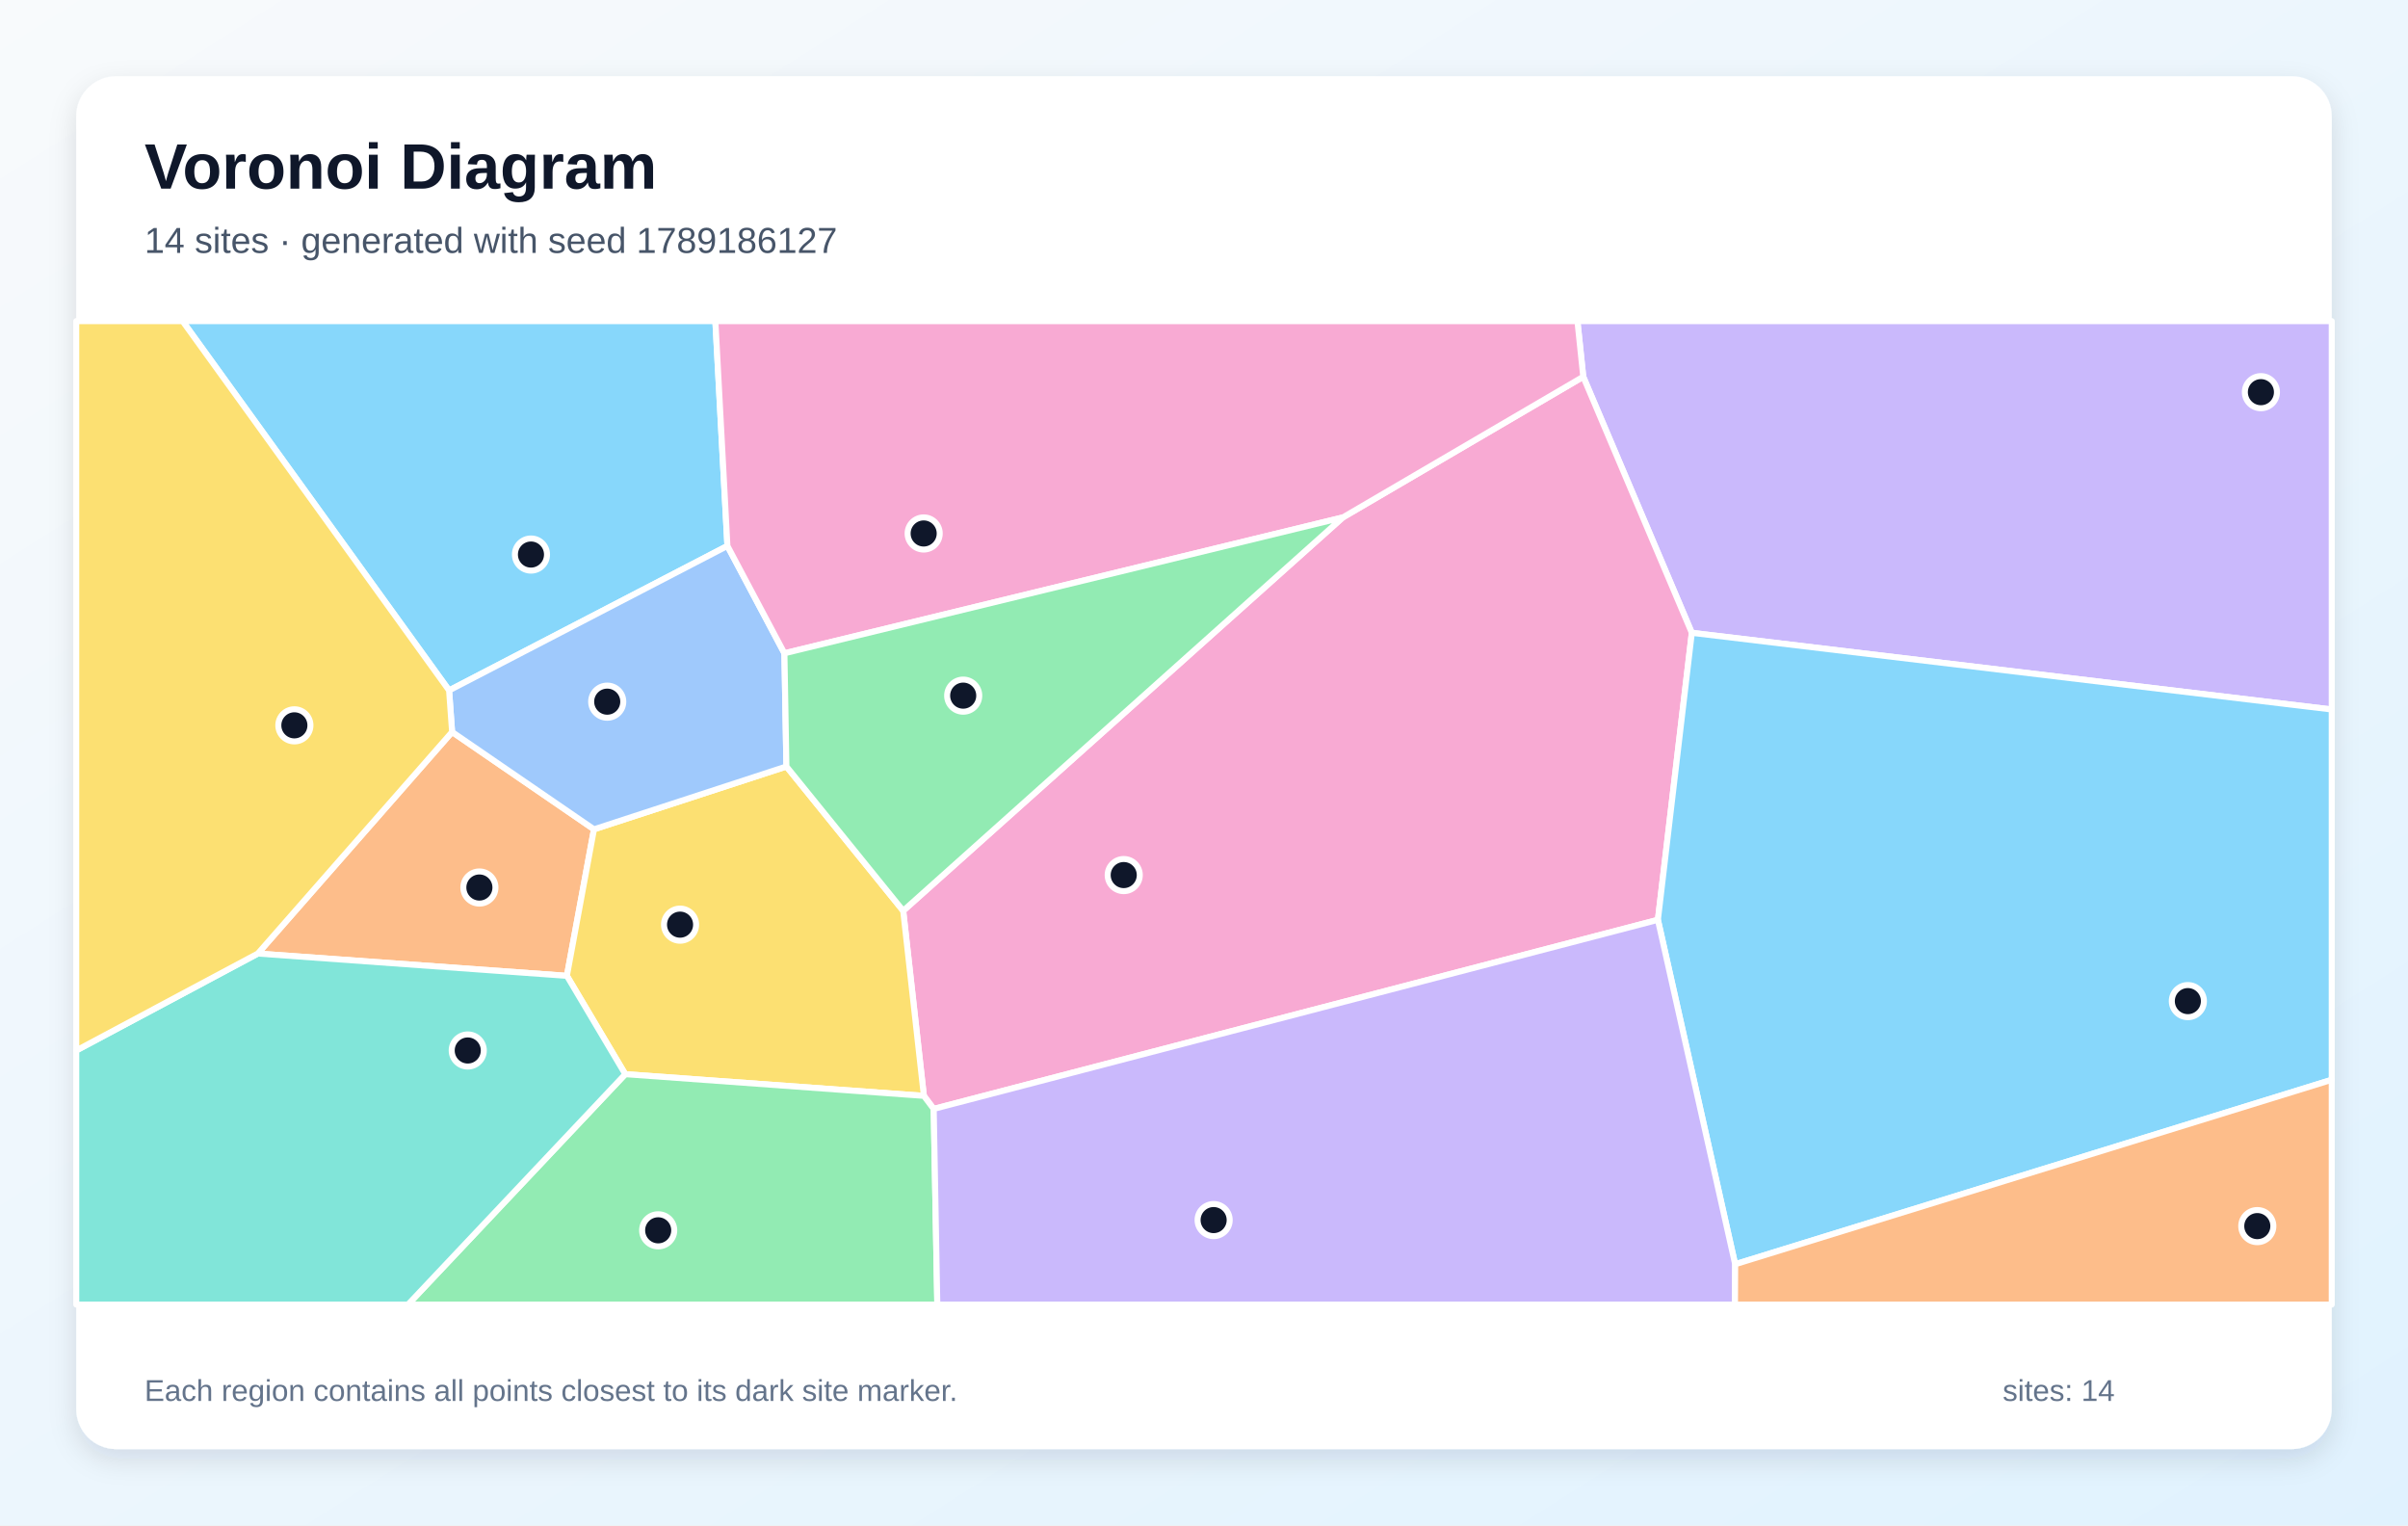
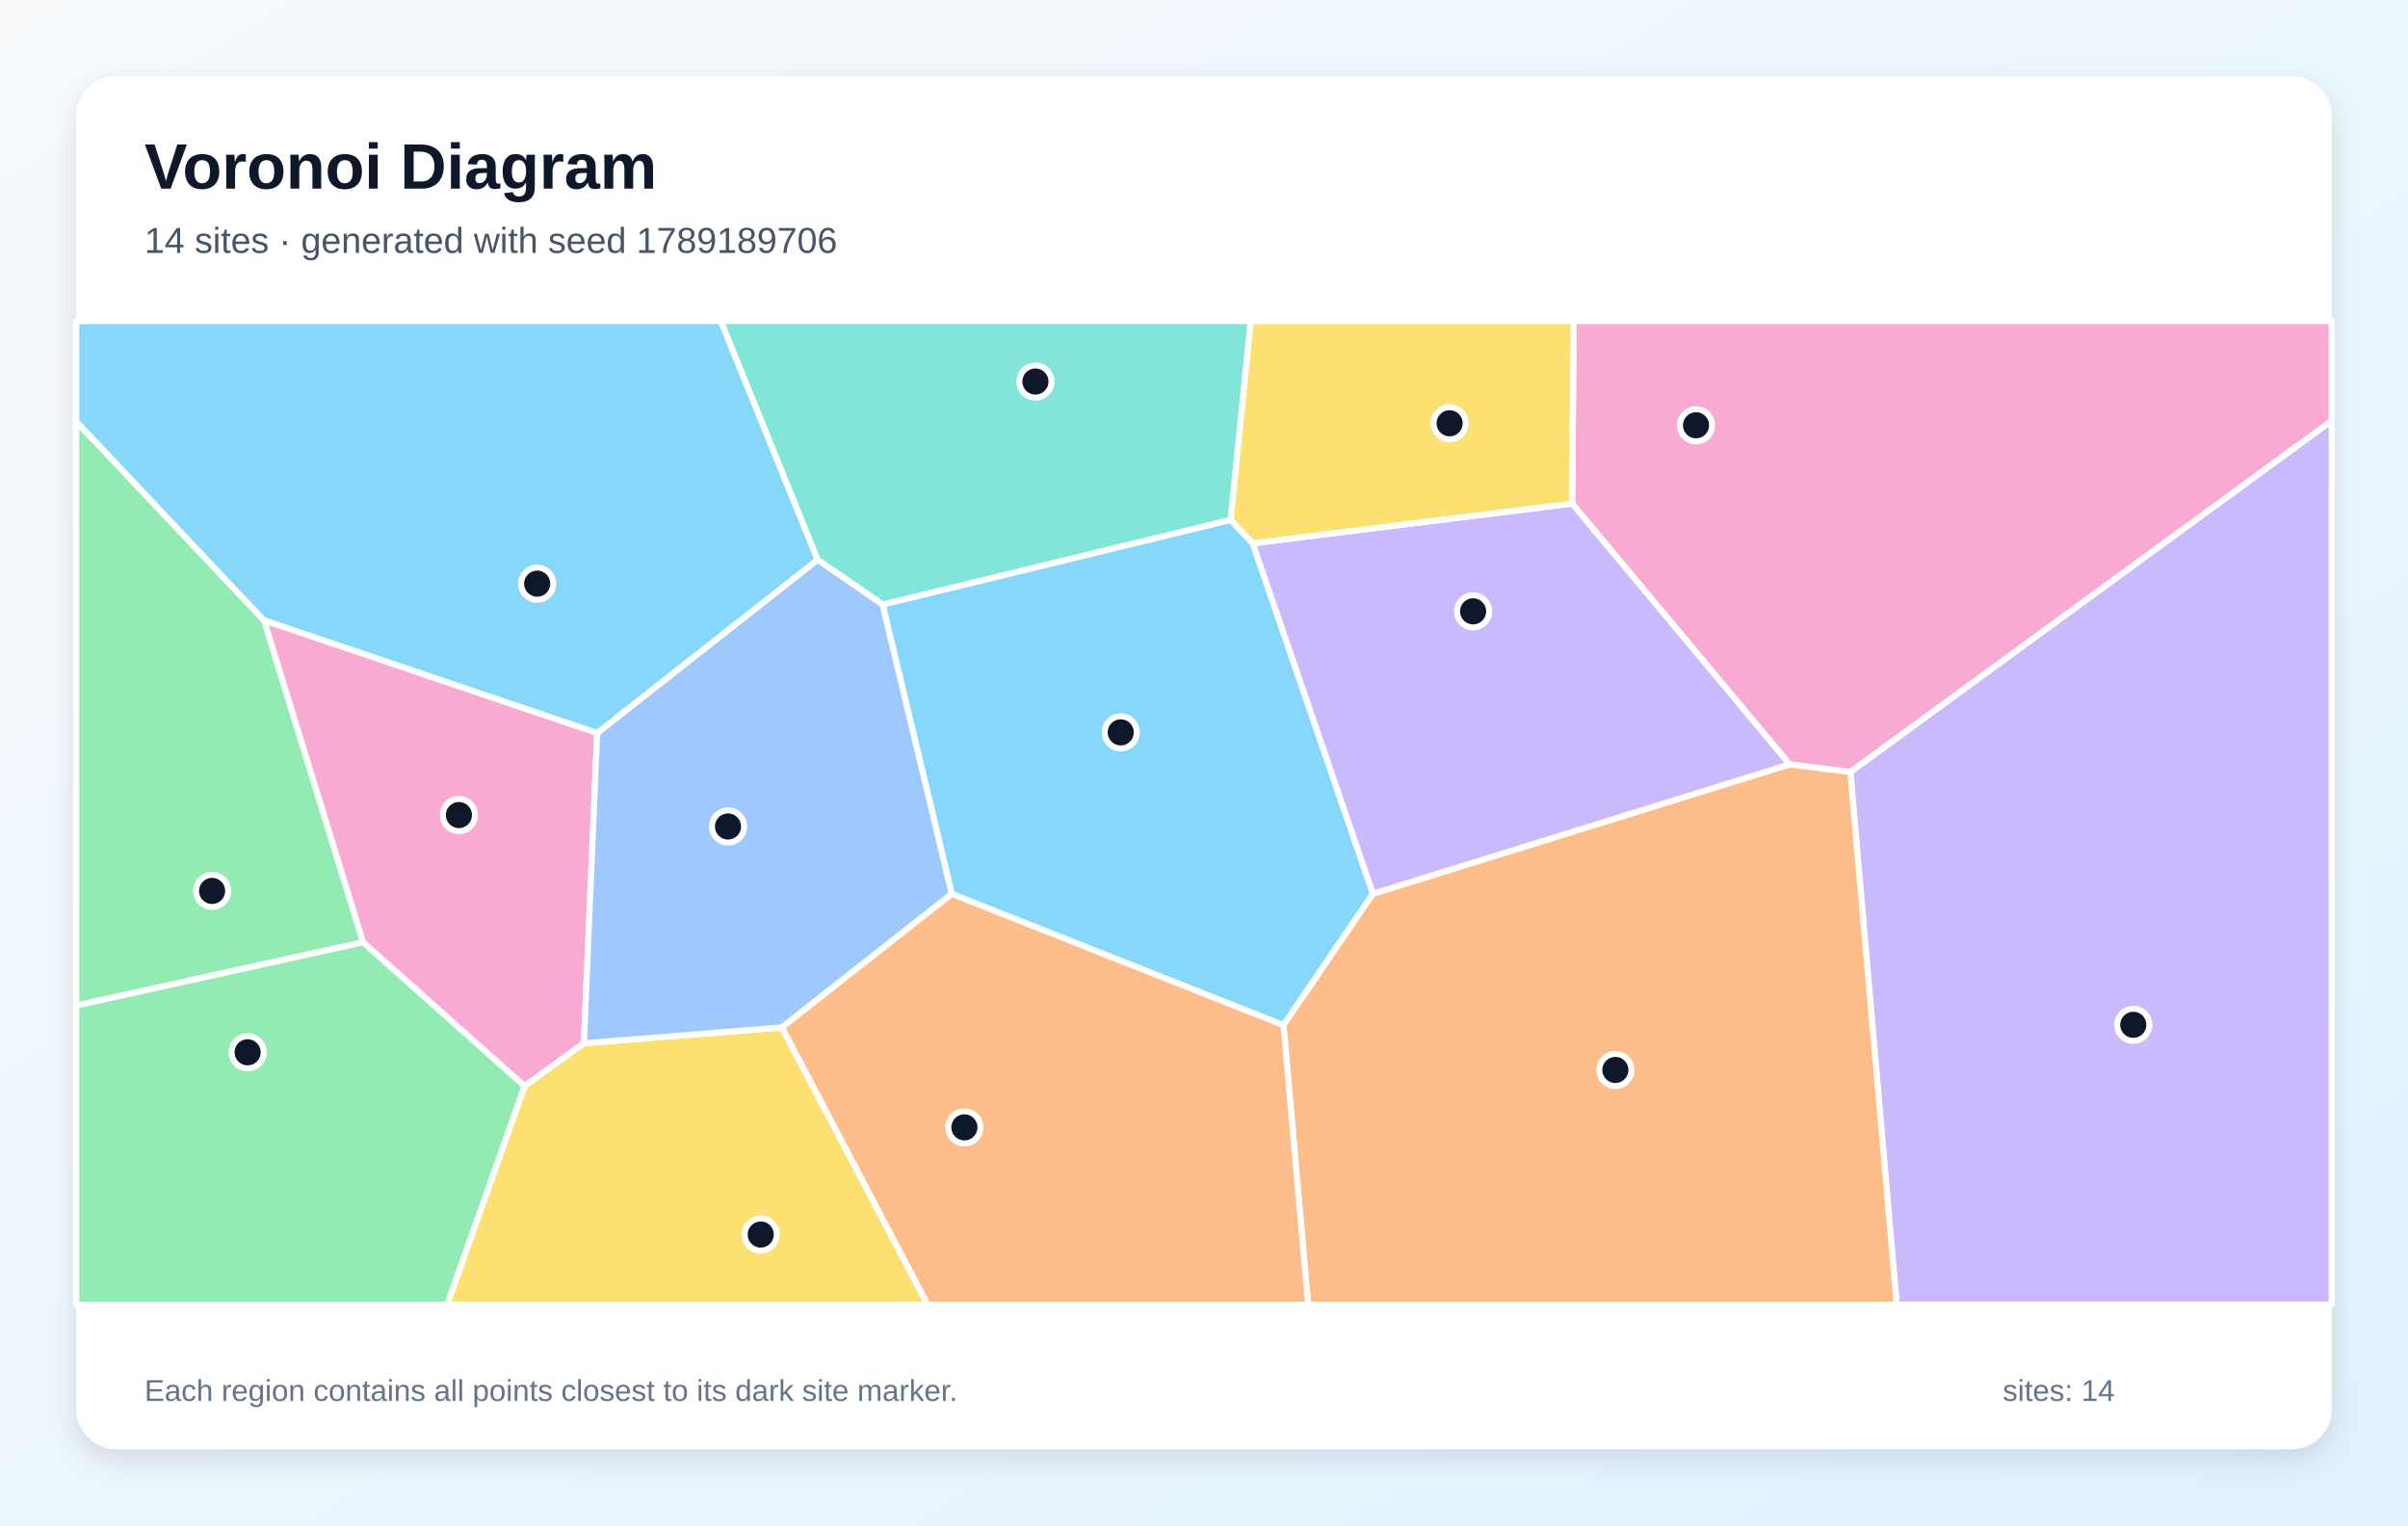
<svg xmlns="http://www.w3.org/2000/svg" width="1200" height="760" viewBox="0 0 1200 760" role="img" aria-labelledby="title description">
  <defs>
    <linearGradient id="background" x1="0" y1="0" x2="1" y2="1">
      <stop stop-color="#F8FAFC" />
      <stop offset="1" stop-color="#E0F2FE" />
    </linearGradient>
    <filter id="shadow" x="-10%" y="-10%" width="120%" height="120%">
      <feDropShadow dx="0" dy="5" stdDeviation="7" flood-color="#0F172A" flood-opacity=".12" />
    </filter>
  </defs>
  <rect width="1200" height="760" fill="url(#background)" />
  <rect x="38" y="38" width="1124" height="684" rx="20" fill="#FFFFFF" filter="url(#shadow)" />
  <g font-family="Arial, sans-serif">
    <text x="72" y="94" font-size="32" font-weight="700" fill="#0F172A">Voronoi Diagram</text>
-     <text x="72" y="126" font-size="18" fill="#475569">14 sites · generated with seed 1789186127</text>
+     <text x="72" y="126" font-size="18" fill="#475569">14 sites · generated with seed 1789189706</text>
  </g>
  <g stroke="#FFFFFF" stroke-width="3" stroke-linejoin="round">
-     <polygon points="362.5,272.0 223.8,344.0 91.0,160.0 356.5,160.0" fill="#38BDF8" fill-opacity="0.60" />
-     <polygon points="843.1,315.3 789.0,187.7 786.1,160.0 1162.0,160.0 1162.0,353.5" fill="#A78BFA" fill-opacity="0.60" />
-     <polygon points="465.3,552.5 460.4,546.0 450.1,453.8 669.2,257.8 789.0,187.7 843.1,315.3 826.2,458.3" fill="#F472B6" fill-opacity="0.60" />
-     <polygon points="128.5,475.1 225.3,364.7 296.0,413.2 282.5,486.2" fill="#FB923C" fill-opacity="0.60" />
-     <polygon points="311.6,535.2 282.5,486.2 296.0,413.2 391.9,381.9 450.1,453.8 460.4,546.0" fill="#FACC15" fill-opacity="0.60" />
-     <polygon points="311.6,535.2 460.4,546.0 465.3,552.5 467.1,650.0 203.3,650.0" fill="#4ADE80" fill-opacity="0.60" />
-     <polygon points="38.0,523.4 128.5,475.1 282.5,486.2 311.6,535.2 203.3,650.0 38.0,650.0" fill="#2DD4BF" fill-opacity="0.60" />
-     <polygon points="390.9,325.5 391.9,381.9 296.0,413.2 225.3,364.7 223.8,344.0 362.5,272.0" fill="#60A5FA" fill-opacity="0.60" />
-     <polygon points="864.7,629.9 826.2,458.3 843.1,315.3 1162.0,353.5 1162.0,538.0" fill="#38BDF8" fill-opacity="0.60" />
-     <polygon points="465.3,552.5 826.2,458.3 864.7,629.9 864.6,650.0 467.1,650.0" fill="#A78BFA" fill-opacity="0.60" />
-     <polygon points="669.2,257.8 390.9,325.5 362.5,272.0 356.5,160.0 786.1,160.0 789.0,187.7" fill="#F472B6" fill-opacity="0.60" />
-     <polygon points="864.7,629.9 1162.0,538.0 1162.0,650.0 864.6,650.0" fill="#FB923C" fill-opacity="0.60" />
-     <polygon points="225.3,364.7 128.5,475.1 38.0,523.4 38.0,160.0 91.0,160.0 223.8,344.0" fill="#FACC15" fill-opacity="0.60" />
-     <polygon points="669.2,257.8 450.1,453.8 391.9,381.9 390.9,325.5" fill="#4ADE80" fill-opacity="0.60" />
+     <polygon points="474.3,445.4 439.8,301.2 613.3,259.0 624.3,270.7 684.2,445.3 639.6,510.8" fill="#38BDF8" fill-opacity="0.60" />
+     <polygon points="922.1,384.6 1162.0,209.6 1162.0,650.0 945.2,650.0" fill="#A78BFA" fill-opacity="0.60" />
+     <polygon points="180.9,469.5 131.5,309.0 297.6,365.2 291.0,519.8 261.4,541.2" fill="#F472B6" fill-opacity="0.60" />
+     <polygon points="639.6,510.8 684.2,445.3 891.9,380.8 922.1,384.6 945.2,650.0 651.9,650.0" fill="#FB923C" fill-opacity="0.60" />
+     <polygon points="261.4,541.2 291.0,519.8 389.7,511.9 462.3,650.0 222.8,650.0" fill="#FACC15" fill-opacity="0.60" />
+     <polygon points="38.0,501.0 38.0,210.0 131.5,309.0 180.9,469.5" fill="#4ADE80" fill-opacity="0.60" />
+     <polygon points="613.3,259.0 439.8,301.2 407.4,278.9 359.2,160.0 623.3,160.0" fill="#2DD4BF" fill-opacity="0.60" />
+     <polygon points="389.7,511.9 291.0,519.8 297.6,365.2 407.4,278.9 439.8,301.2 474.3,445.4" fill="#60A5FA" fill-opacity="0.60" />
+     <polygon points="297.6,365.2 131.5,309.0 38.0,210.0 38.0,160.0 359.2,160.0 407.4,278.9" fill="#38BDF8" fill-opacity="0.60" />
+     <polygon points="783.5,250.9 891.9,380.8 684.2,445.3 624.3,270.7" fill="#A78BFA" fill-opacity="0.60" />
+     <polygon points="922.1,384.6 891.9,380.8 783.5,250.9 784.2,160.0 1162.0,160.0 1162.0,209.6" fill="#F472B6" fill-opacity="0.60" />
+     <polygon points="389.7,511.9 474.3,445.4 639.6,510.8 651.9,650.0 462.3,650.0" fill="#FB923C" fill-opacity="0.60" />
+     <polygon points="783.5,250.9 624.3,270.7 613.3,259.0 623.3,160.0 784.2,160.0" fill="#FACC15" fill-opacity="0.60" />
+     <polygon points="38.0,501.0 180.9,469.5 261.4,541.2 222.8,650.0 38.0,650.0" fill="#4ADE80" fill-opacity="0.60" />
  </g>
  <g>
-     <circle cx="264.6" cy="276.3" r="8" fill="#0F172A" stroke="#FFFFFF" stroke-width="3" />
-     <circle cx="1126.7" cy="195.4" r="8" fill="#0F172A" stroke="#FFFFFF" stroke-width="3" />
-     <circle cx="560.0" cy="436.0" r="8" fill="#0F172A" stroke="#FFFFFF" stroke-width="3" />
-     <circle cx="238.9" cy="442.2" r="8" fill="#0F172A" stroke="#FFFFFF" stroke-width="3" />
-     <circle cx="338.9" cy="460.7" r="8" fill="#0F172A" stroke="#FFFFFF" stroke-width="3" />
-     <circle cx="328.0" cy="613.0" r="8" fill="#0F172A" stroke="#FFFFFF" stroke-width="3" />
-     <circle cx="233.1" cy="523.4" r="8" fill="#0F172A" stroke="#FFFFFF" stroke-width="3" />
-     <circle cx="302.6" cy="349.6" r="8" fill="#0F172A" stroke="#FFFFFF" stroke-width="3" />
-     <circle cx="1090.3" cy="498.8" r="8" fill="#0F172A" stroke="#FFFFFF" stroke-width="3" />
-     <circle cx="604.8" cy="607.9" r="8" fill="#0F172A" stroke="#FFFFFF" stroke-width="3" />
-     <circle cx="460.3" cy="265.8" r="8" fill="#0F172A" stroke="#FFFFFF" stroke-width="3" />
-     <circle cx="1124.9" cy="610.9" r="8" fill="#0F172A" stroke="#FFFFFF" stroke-width="3" />
-     <circle cx="146.7" cy="361.4" r="8" fill="#0F172A" stroke="#FFFFFF" stroke-width="3" />
-     <circle cx="480.0" cy="346.6" r="8" fill="#0F172A" stroke="#FFFFFF" stroke-width="3" />
+     <circle cx="558.5" cy="364.9" r="8" fill="#0F172A" stroke="#FFFFFF" stroke-width="3" />
+     <circle cx="1063.1" cy="510.6" r="8" fill="#0F172A" stroke="#FFFFFF" stroke-width="3" />
+     <circle cx="228.7" cy="406.1" r="8" fill="#0F172A" stroke="#FFFFFF" stroke-width="3" />
+     <circle cx="805.0" cy="533.1" r="8" fill="#0F172A" stroke="#FFFFFF" stroke-width="3" />
+     <circle cx="379.1" cy="615.1" r="8" fill="#0F172A" stroke="#FFFFFF" stroke-width="3" />
+     <circle cx="105.7" cy="443.9" r="8" fill="#0F172A" stroke="#FFFFFF" stroke-width="3" />
+     <circle cx="516.0" cy="190.1" r="8" fill="#0F172A" stroke="#FFFFFF" stroke-width="3" />
+     <circle cx="362.8" cy="411.8" r="8" fill="#0F172A" stroke="#FFFFFF" stroke-width="3" />
+     <circle cx="267.7" cy="290.8" r="8" fill="#0F172A" stroke="#FFFFFF" stroke-width="3" />
+     <circle cx="734.1" cy="304.6" r="8" fill="#0F172A" stroke="#FFFFFF" stroke-width="3" />
+     <circle cx="845.2" cy="211.9" r="8" fill="#0F172A" stroke="#FFFFFF" stroke-width="3" />
+     <circle cx="480.6" cy="561.7" r="8" fill="#0F172A" stroke="#FFFFFF" stroke-width="3" />
+     <circle cx="722.4" cy="210.9" r="8" fill="#0F172A" stroke="#FFFFFF" stroke-width="3" />
+     <circle cx="123.4" cy="524.3" r="8" fill="#0F172A" stroke="#FFFFFF" stroke-width="3" />
  </g>
  <g font-family="Arial, sans-serif" font-size="15" fill="#64748B">
    <text x="72" y="698">Each region contains all points closest to its dark site marker.</text>
    <text x="998" y="698">sites: 14</text>
  </g>
</svg>
